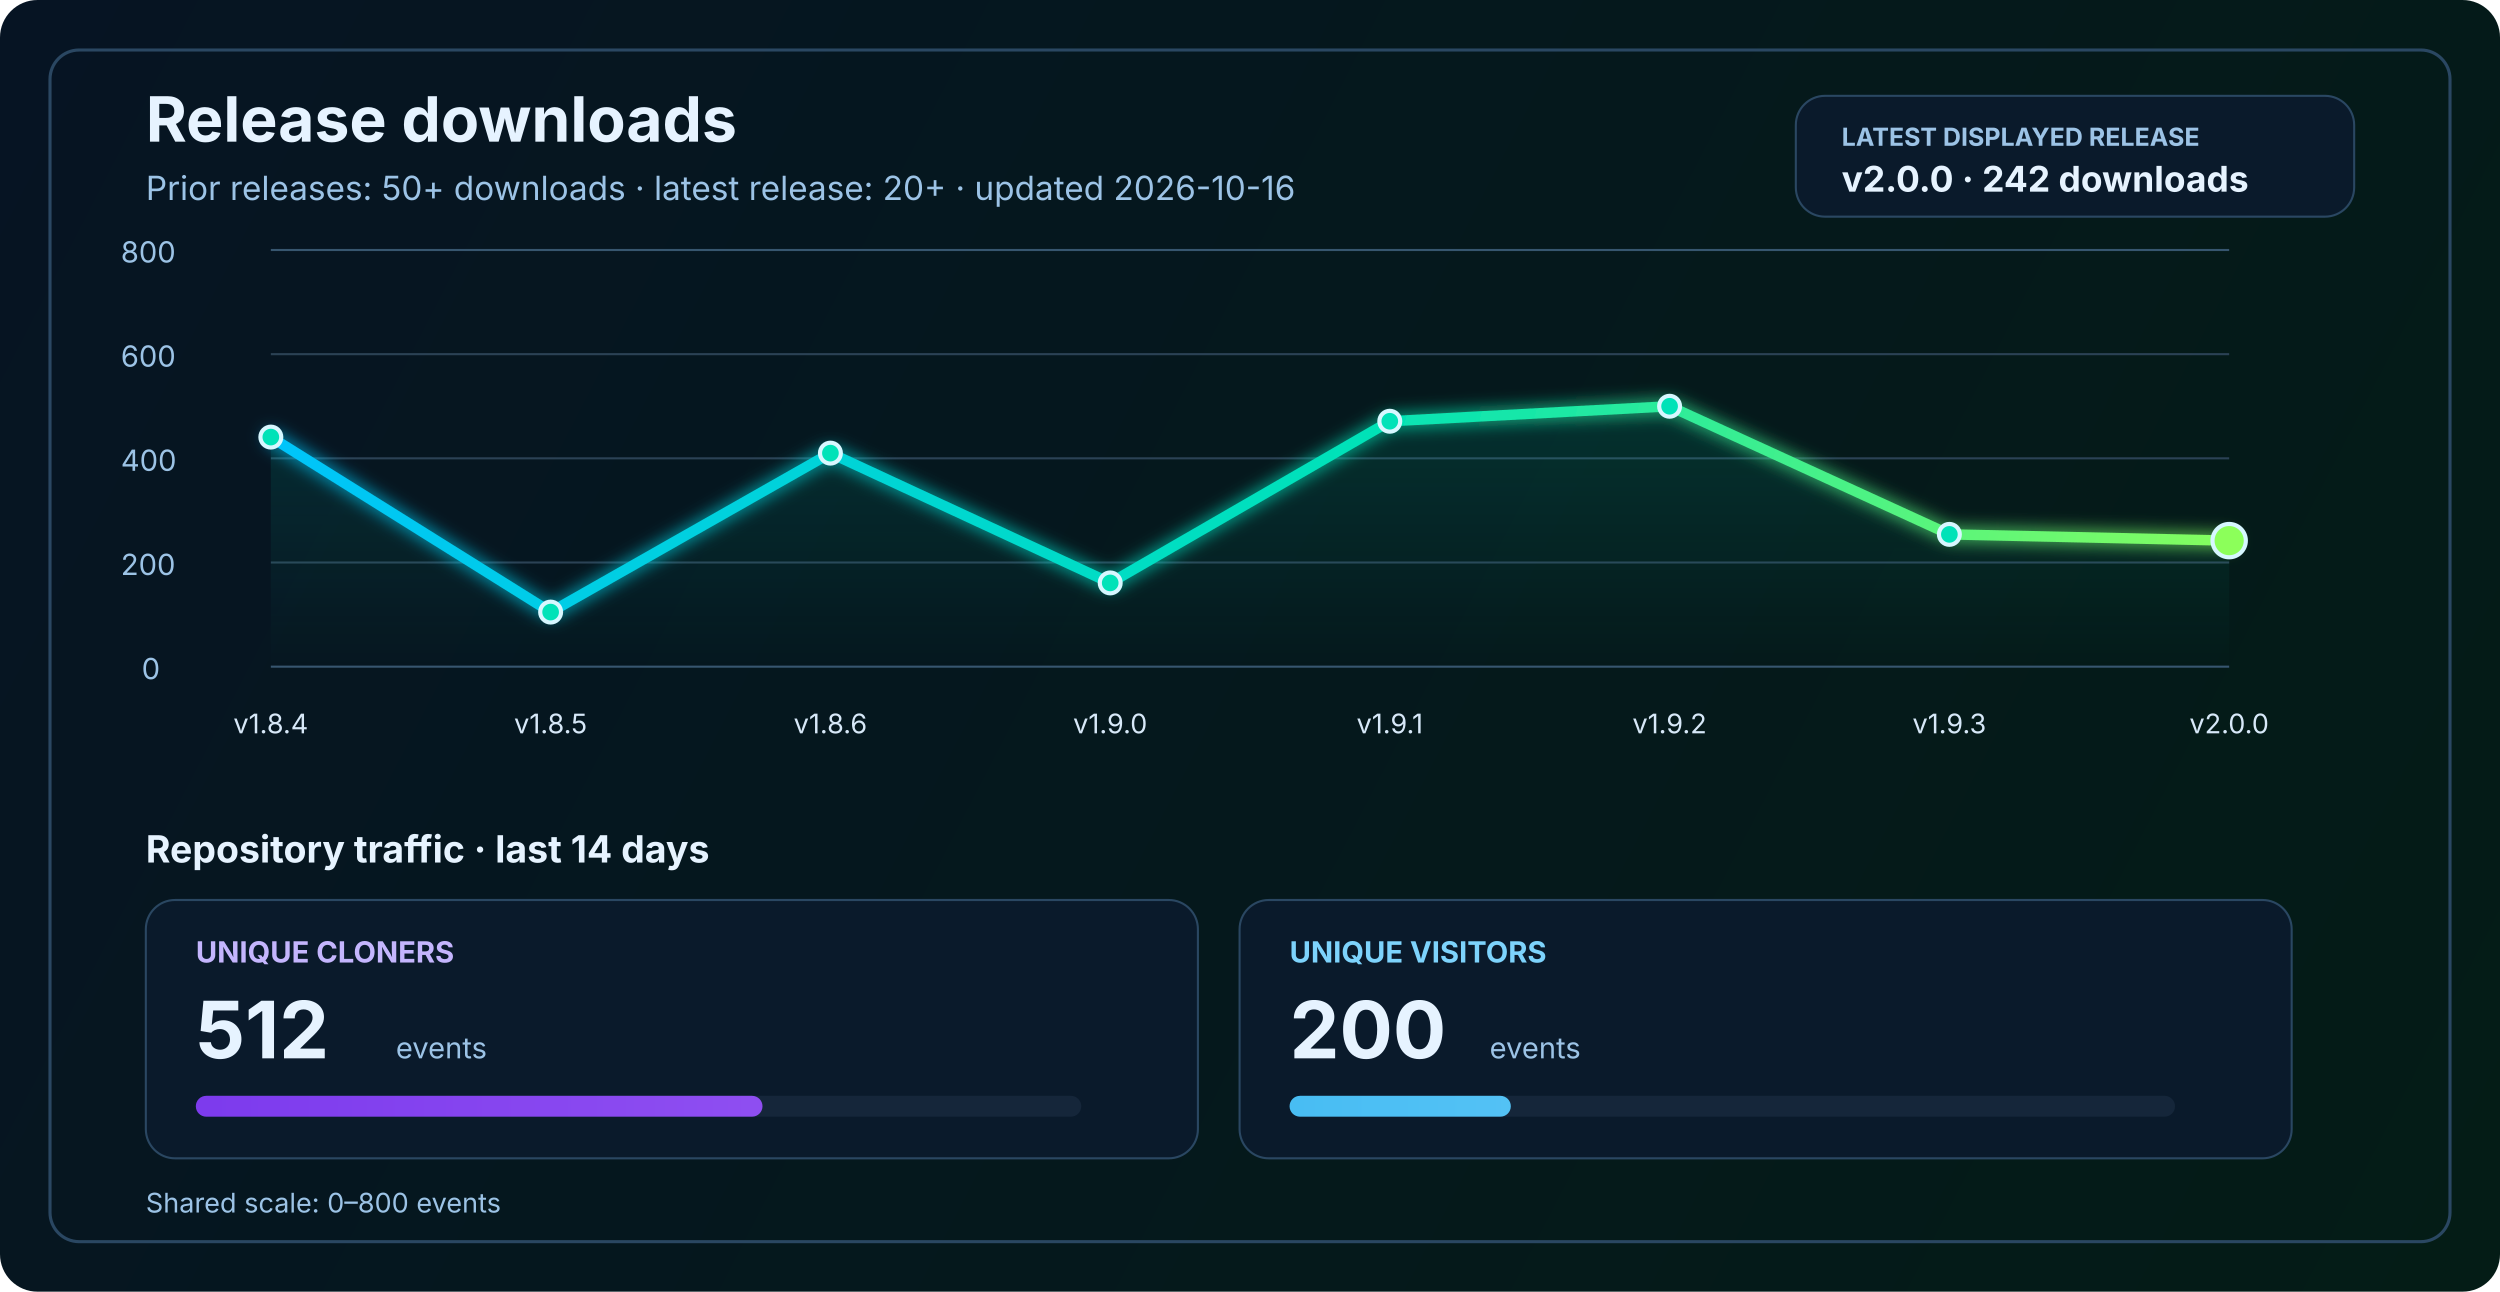
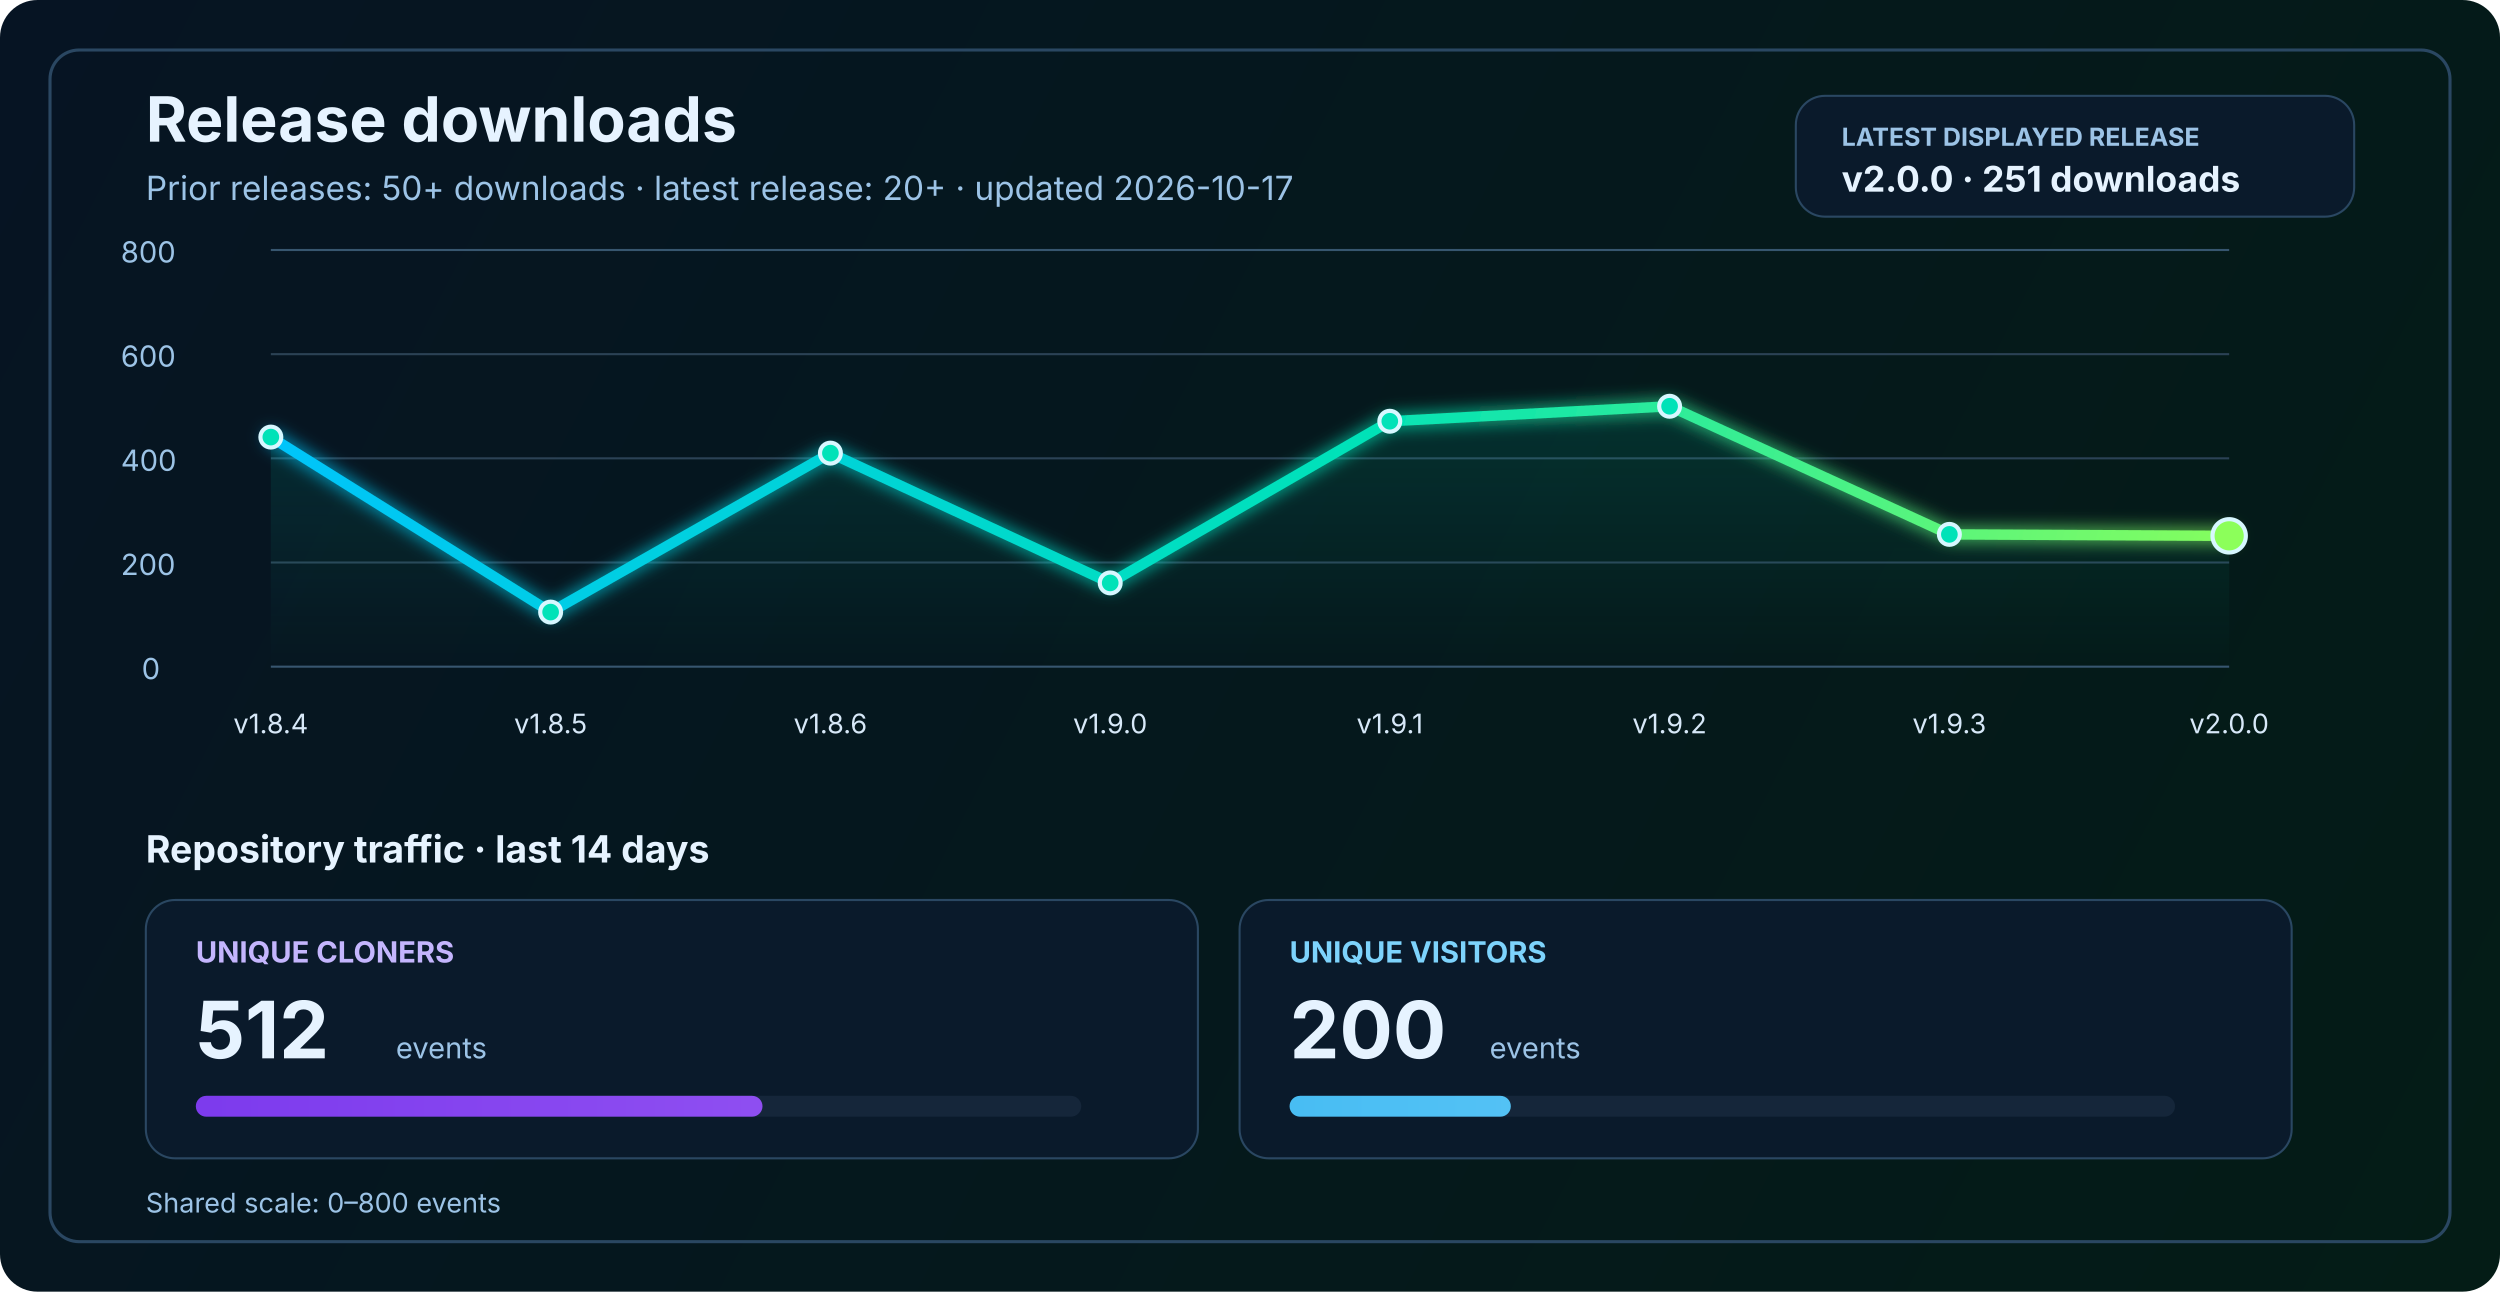
<svg xmlns="http://www.w3.org/2000/svg" width="1200" height="620" viewBox="0 0 1200 620" fill="none" role="img" aria-labelledby="title desc">
  <defs>
    <linearGradient id="bg" x1="0" y1="0" x2="1200" y2="620" gradientUnits="userSpaceOnUse">
      <stop stop-color="#061423" />
      <stop offset="1" stop-color="#041C16" />
    </linearGradient>
    <linearGradient id="line" x1="130" y1="86" x2="1070" y2="340" gradientUnits="userSpaceOnUse">
      <stop stop-color="#00C2FF" />
      <stop offset="0.55" stop-color="#00E2B8" />
      <stop offset="1" stop-color="#8CFF5A" />
    </linearGradient>
    <linearGradient id="area" x1="0" y1="120" x2="0" y2="320" gradientUnits="userSpaceOnUse">
      <stop stop-color="#00E2B8" stop-opacity="0.20" />
      <stop offset="1" stop-color="#00E2B8" stop-opacity="0" />
    </linearGradient>
    <linearGradient id="cloneFill" x1="86" y1="450" x2="1110" y2="450" gradientUnits="userSpaceOnUse">
      <stop stop-color="#7C3AED" />
      <stop offset="1" stop-color="#C084FC" />
    </linearGradient>
    <linearGradient id="viewFill" x1="86" y1="482" x2="1110" y2="482" gradientUnits="userSpaceOnUse">
      <stop stop-color="#0EA5E9" />
      <stop offset="1" stop-color="#7DD3FC" />
    </linearGradient>
    <filter id="glow" x="-50%" y="-50%" width="200%" height="200%">
      <feGaussianBlur stdDeviation="4" result="blur" />
      <feMerge>
        <feMergeNode in="blur" />
        <feMergeNode in="SourceGraphic" />
      </feMerge>
    </filter>
  </defs>
  <rect width="1200" height="620" rx="18" fill="url(#bg)" />
  <rect x="24" y="24" width="1152" height="572" rx="14" stroke="#2A4762" stroke-width="1.5" />
  <text x="70" y="68" fill="#E6F3FF" font-size="30" font-family="SF Pro Display, -apple-system, BlinkMacSystemFont, Segoe UI, sans-serif" font-weight="700">Release downloads</text>
-   <text x="70" y="96" fill="#9CC3E6" font-size="16" font-family="SF Pro Text, -apple-system, BlinkMacSystemFont, Segoe UI, sans-serif">Prior releases: 50+ downloads · latest release: 20+ · updated 2026-10-16</text>
+   <text x="70" y="96" fill="#9CC3E6" font-size="16" font-family="SF Pro Text, -apple-system, BlinkMacSystemFont, Segoe UI, sans-serif">Prior releases: 50+ downloads · latest release: 20+ · updated 2026-10-17</text>
  <rect x="862" y="46" width="268" height="58" rx="14" fill="#0A1A2B" stroke="#2A4762" stroke-width="1" />
  <text x="884" y="70" fill="#9CC3E6" font-size="12" font-family="SF Pro Text, -apple-system, BlinkMacSystemFont, Segoe UI, sans-serif" font-weight="700">LATEST DISPLAYED RELEASE</text>
-   <text x="884" y="92" fill="#E6F3FF" font-size="17" font-family="SF Pro Text, -apple-system, BlinkMacSystemFont, Segoe UI, sans-serif" font-weight="700">v2.0.0 · 242 downloads</text>
+   <text x="884" y="92" fill="#E6F3FF" font-size="17" font-family="SF Pro Text, -apple-system, BlinkMacSystemFont, Segoe UI, sans-serif" font-weight="700">v2.0.0 · 251 downloads</text>
  <line x1="130" y1="320.0" x2="1070" y2="320.0" stroke="#37566F" stroke-width="1" />
  <line x1="130" y1="270.0" x2="1070" y2="270.0" stroke="#2B4255" stroke-width="1" />
  <line x1="130" y1="220.0" x2="1070" y2="220.0" stroke="#2B4255" stroke-width="1" />
  <line x1="130" y1="170.0" x2="1070" y2="170.0" stroke="#2B4255" stroke-width="1" />
  <line x1="130" y1="120.0" x2="1070" y2="120.0" stroke="#37566F" stroke-width="1" />
  <text x="68" y="326.0" fill="#9CC3E6" font-size="14" font-family="SF Pro Text, -apple-system, BlinkMacSystemFont, Segoe UI, sans-serif">0</text>
  <text x="58" y="276.0" fill="#9CC3E6" font-size="14" font-family="SF Pro Text, -apple-system, BlinkMacSystemFont, Segoe UI, sans-serif">200</text>
  <text x="58" y="226.0" fill="#9CC3E6" font-size="14" font-family="SF Pro Text, -apple-system, BlinkMacSystemFont, Segoe UI, sans-serif">400</text>
  <text x="58" y="176.0" fill="#9CC3E6" font-size="14" font-family="SF Pro Text, -apple-system, BlinkMacSystemFont, Segoe UI, sans-serif">600</text>
  <text x="58" y="126.0" fill="#9CC3E6" font-size="14" font-family="SF Pro Text, -apple-system, BlinkMacSystemFont, Segoe UI, sans-serif">800</text>
-   <path d="M 130.0 209.8 L 264.3 293.8 L 398.6 217.5 L 532.9 279.8 L 667.1 202.2 L 801.4 195.0 L 935.7 256.5 L 1070.0 259.5 L 1070 320 L 130 320 Z" fill="url(#area)" />
-   <polyline points="130.0,209.8 264.3,293.8 398.6,217.5 532.9,279.8 667.1,202.2 801.4,195.0 935.7,256.5 1070.0,259.5" fill="none" stroke="url(#line)" stroke-width="5" stroke-linecap="round" stroke-linejoin="round" filter="url(#glow)" />
+   <path d="M 130.0 209.8 L 264.3 293.8 L 398.6 217.5 L 532.9 279.8 L 667.1 202.2 L 801.4 195.0 L 935.7 256.5 L 1070.0 257.2 L 1070 320 L 130 320 Z" fill="url(#area)" />
+   <polyline points="130.0,209.8 264.3,293.8 398.6,217.5 532.9,279.8 667.1,202.2 801.4,195.0 935.7,256.5 1070.0,257.2" fill="none" stroke="url(#line)" stroke-width="5" stroke-linecap="round" stroke-linejoin="round" filter="url(#glow)" />
  <circle cx="130.0" cy="209.8" r="5" fill="#00E2B8" stroke="#D7F7FF" stroke-width="2" />
  <circle cx="264.3" cy="293.8" r="5" fill="#00E2B8" stroke="#D7F7FF" stroke-width="2" />
  <circle cx="398.6" cy="217.5" r="5" fill="#00E2B8" stroke="#D7F7FF" stroke-width="2" />
  <circle cx="532.9" cy="279.8" r="5" fill="#00E2B8" stroke="#D7F7FF" stroke-width="2" />
  <circle cx="667.1" cy="202.2" r="5" fill="#00E2B8" stroke="#D7F7FF" stroke-width="2" />
  <circle cx="801.4" cy="195.0" r="5" fill="#00E2B8" stroke="#D7F7FF" stroke-width="2" />
  <circle cx="935.7" cy="256.5" r="5" fill="#00E2B8" stroke="#D7F7FF" stroke-width="2" />
-   <circle cx="1070.0" cy="259.5" r="8" fill="#8CFF5A" stroke="#D7F7FF" stroke-width="2" />
+   <circle cx="1070.0" cy="257.2" r="8" fill="#8CFF5A" stroke="#D7F7FF" stroke-width="2" />
  <text x="130.0" y="352" text-anchor="middle" fill="#D7E8F8" font-size="13" font-family="SF Pro Text, -apple-system, BlinkMacSystemFont, Segoe UI, sans-serif">v1.8.4</text>
  <text x="264.3" y="352" text-anchor="middle" fill="#D7E8F8" font-size="13" font-family="SF Pro Text, -apple-system, BlinkMacSystemFont, Segoe UI, sans-serif">v1.8.5</text>
  <text x="398.6" y="352" text-anchor="middle" fill="#D7E8F8" font-size="13" font-family="SF Pro Text, -apple-system, BlinkMacSystemFont, Segoe UI, sans-serif">v1.8.6</text>
  <text x="532.9" y="352" text-anchor="middle" fill="#D7E8F8" font-size="13" font-family="SF Pro Text, -apple-system, BlinkMacSystemFont, Segoe UI, sans-serif">v1.9.0</text>
  <text x="667.1" y="352" text-anchor="middle" fill="#D7E8F8" font-size="13" font-family="SF Pro Text, -apple-system, BlinkMacSystemFont, Segoe UI, sans-serif">v1.9.1</text>
  <text x="801.4" y="352" text-anchor="middle" fill="#D7E8F8" font-size="13" font-family="SF Pro Text, -apple-system, BlinkMacSystemFont, Segoe UI, sans-serif">v1.9.2</text>
  <text x="935.7" y="352" text-anchor="middle" fill="#D7E8F8" font-size="13" font-family="SF Pro Text, -apple-system, BlinkMacSystemFont, Segoe UI, sans-serif">v1.9.3</text>
  <text x="1070.0" y="352" text-anchor="middle" fill="#D7E8F8" font-size="13" font-family="SF Pro Text, -apple-system, BlinkMacSystemFont, Segoe UI, sans-serif">v2.0.0</text>
  <text x="70" y="414" fill="#E6F3FF" font-size="18" font-family="SF Pro Text, -apple-system, BlinkMacSystemFont, Segoe UI, sans-serif" font-weight="700">Repository traffic · last 14 days</text>
  <rect x="70" y="432" width="505" height="124" rx="14" fill="#0A1A2B" stroke="#2A4762" stroke-width="1" />
  <text x="94" y="462" fill="#C4B5FD" font-size="14" font-family="SF Pro Text, -apple-system, BlinkMacSystemFont, Segoe UI, sans-serif" font-weight="700">UNIQUE CLONERS</text>
  <text x="94" y="508" fill="#E6F3FF" font-size="38" font-family="SF Pro Display, -apple-system, BlinkMacSystemFont, Segoe UI, sans-serif" font-weight="700">512</text>
  <text x="190" y="508" fill="#9CC3E6" font-size="14" font-family="SF Pro Text, -apple-system, BlinkMacSystemFont, Segoe UI, sans-serif">events</text>
  <rect x="94" y="526" width="425" height="10" rx="5" fill="#15263A" />
  <rect x="94" y="526" width="272.0" height="10" rx="5" fill="url(#cloneFill)" />
  <rect x="595" y="432" width="505" height="124" rx="14" fill="#0A1A2B" stroke="#2A4762" stroke-width="1" />
  <text x="619" y="462" fill="#7DD3FC" font-size="14" font-family="SF Pro Text, -apple-system, BlinkMacSystemFont, Segoe UI, sans-serif" font-weight="700">UNIQUE VISITORS</text>
  <text x="619" y="508" fill="#E6F3FF" font-size="38" font-family="SF Pro Display, -apple-system, BlinkMacSystemFont, Segoe UI, sans-serif" font-weight="700">200</text>
  <text x="715" y="508" fill="#9CC3E6" font-size="14" font-family="SF Pro Text, -apple-system, BlinkMacSystemFont, Segoe UI, sans-serif">events</text>
  <rect x="619" y="526" width="425" height="10" rx="5" fill="#15263A" />
  <rect x="619" y="526" width="106.2" height="10" rx="5" fill="url(#viewFill)" />
  <text x="70" y="582" fill="#9CC3E6" font-size="13" font-family="SF Pro Text, -apple-system, BlinkMacSystemFont, Segoe UI, sans-serif">Shared scale: 0–800 events</text>
</svg>
